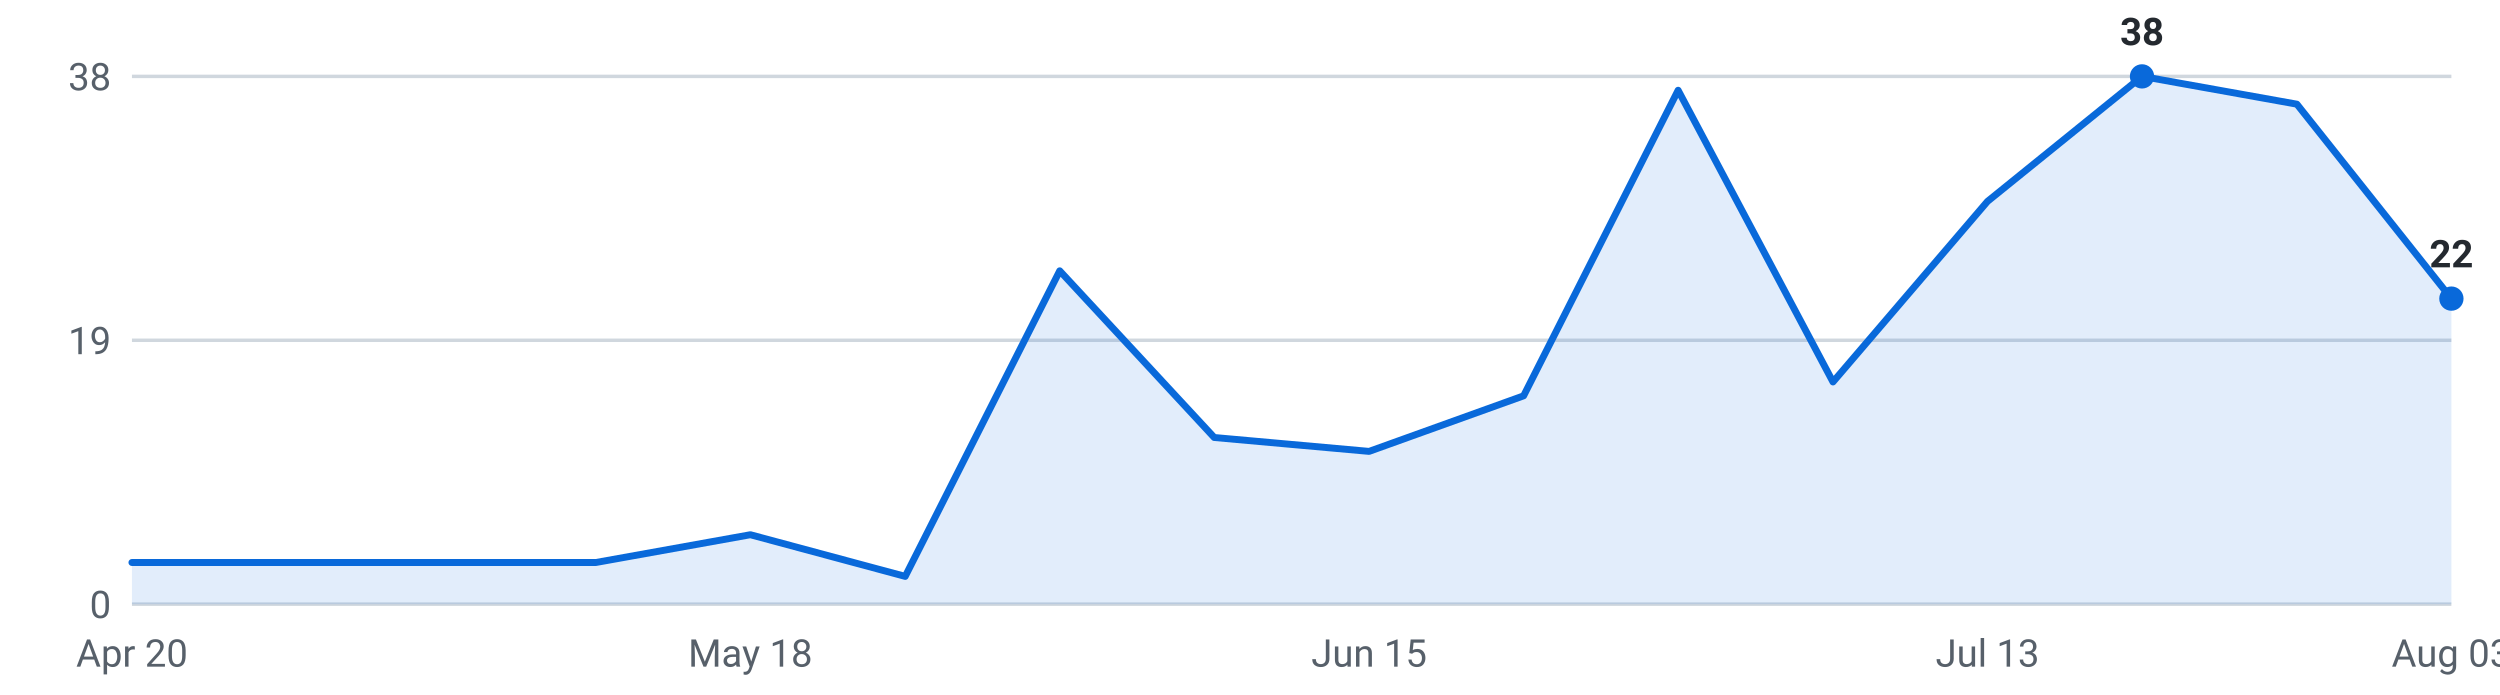
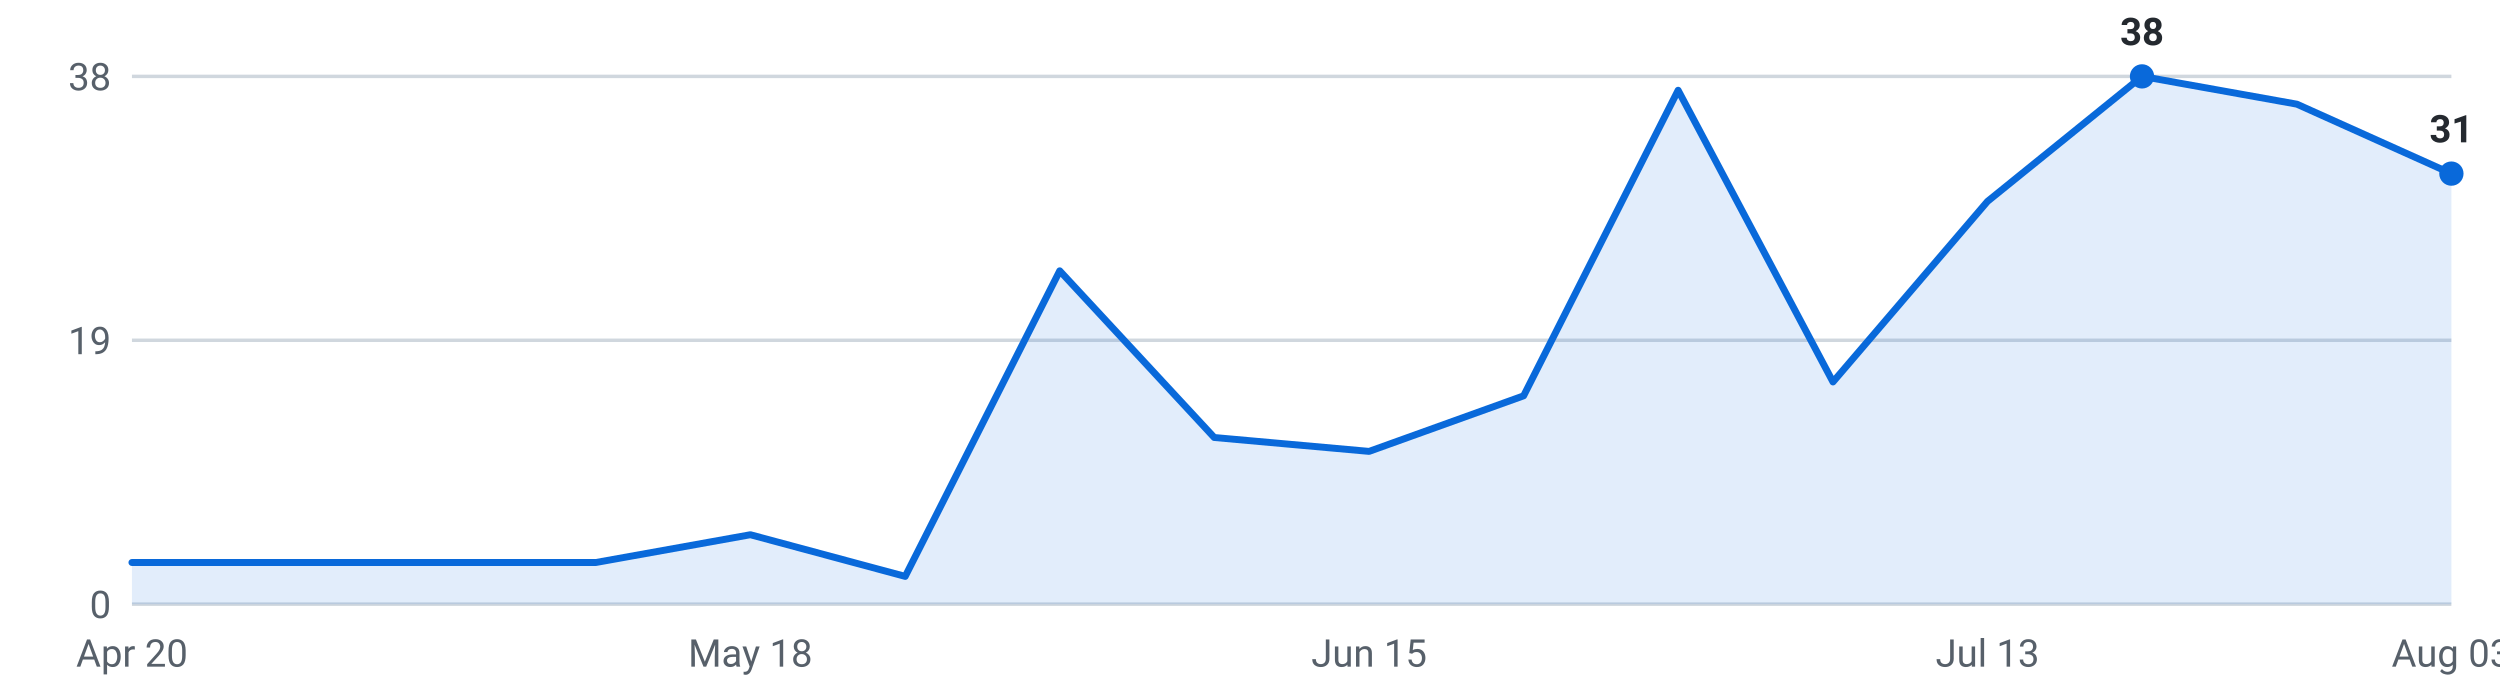
<svg xmlns="http://www.w3.org/2000/svg" viewBox="0 0 720 200" width="720" height="200" role="img" aria-label="Internships posted per week, last 16 weeks">
  <g font-family="-apple-system,Segoe UI,Roboto,sans-serif" font-size="11">
    <line x1="38" y1="174.0" x2="706" y2="174.0" stroke="#d0d7de" stroke-width="1" />
    <text x="32" y="178.0" text-anchor="end" fill="#57606a">0</text>
    <line x1="38" y1="98.0" x2="706" y2="98.0" stroke="#d0d7de" stroke-width="1" />
    <text x="32" y="102.0" text-anchor="end" fill="#57606a">19</text>
    <line x1="38" y1="22.0" x2="706" y2="22.0" stroke="#d0d7de" stroke-width="1" />
    <text x="32" y="26.0" text-anchor="end" fill="#57606a">38</text>
-     <path d="M38.0,174 L38.0,162.0 L82.5,162.0 L127.1,162.0 L171.6,162.0 L216.1,154.0 L260.7,166.0 L305.2,78.0 L349.7,126.0 L394.3,130.0 L438.8,114.0 L483.3,26.0 L527.9,110.0 L572.4,58.0 L616.9,22.0 L661.5,30.0 L706.0,86.0 L706.0,174 Z" fill="#0969da" fill-opacity="0.12" />
-     <polyline points="38.0,162.0 82.5,162.0 127.1,162.0 171.6,162.0 216.1,154.0 260.7,166.0 305.2,78.0 349.7,126.0 394.3,130.0 438.8,114.0 483.3,26.0 527.9,110.0 572.4,58.0 616.9,22.0 661.5,30.0 706.0,86.0" fill="none" stroke="#0969da" stroke-width="2" stroke-linejoin="round" stroke-linecap="round" />
+     <path d="M38.0,174 L38.0,162.0 L82.5,162.0 L127.1,162.0 L171.6,162.0 L216.1,154.0 L260.7,166.0 L305.2,78.0 L349.7,126.0 L394.3,130.0 L438.8,114.0 L483.3,26.0 L527.9,110.0 L572.4,58.0 L616.9,22.0 L661.5,30.0 L706.0,50.0 L706.0,174 Z" fill="#0969da" fill-opacity="0.12" />
+     <polyline points="38.0,162.0 82.5,162.0 127.1,162.0 171.6,162.0 216.1,154.0 260.7,166.0 305.2,78.0 349.7,126.0 394.3,130.0 438.8,114.0 483.3,26.0 527.9,110.0 572.4,58.0 616.9,22.0 661.5,30.0 706.0,50.0" fill="none" stroke="#0969da" stroke-width="2" stroke-linejoin="round" stroke-linecap="round" />
    <circle cx="616.9" cy="22.0" r="3.5" fill="#0969da" />
    <text x="616.9" y="13.0" text-anchor="middle" fill="#24292f" font-weight="600">38</text>
-     <circle cx="706.0" cy="86.0" r="3.5" fill="#0969da" />
-     <text x="706.0" y="77.0" text-anchor="middle" fill="#24292f" font-weight="600">22</text>
+     <circle cx="706.0" cy="50.0" r="3.5" fill="#0969da" />
+     <text x="706.0" y="41.0" text-anchor="middle" fill="#24292f" font-weight="600">31</text>
    <text x="38.0" y="192" text-anchor="middle" fill="#57606a">Apr 20</text>
    <text x="216.1" y="192" text-anchor="middle" fill="#57606a">May 18</text>
    <text x="394.3" y="192" text-anchor="middle" fill="#57606a">Jun 15</text>
    <text x="572.4" y="192" text-anchor="middle" fill="#57606a">Jul 13</text>
    <text x="706.0" y="192" text-anchor="middle" fill="#57606a">Aug 03</text>
  </g>
</svg>
